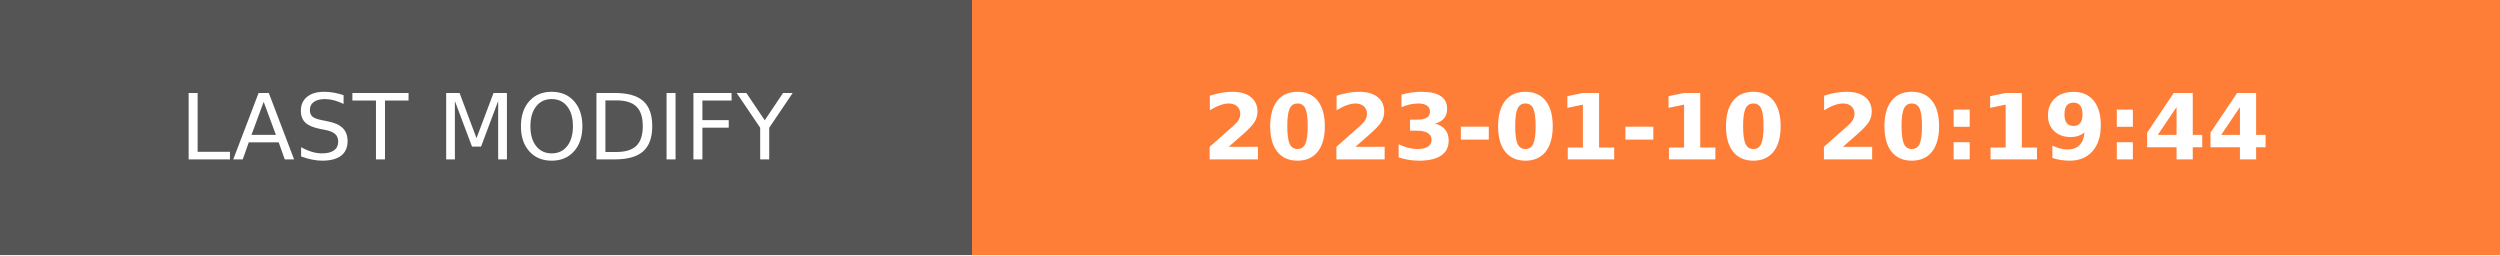
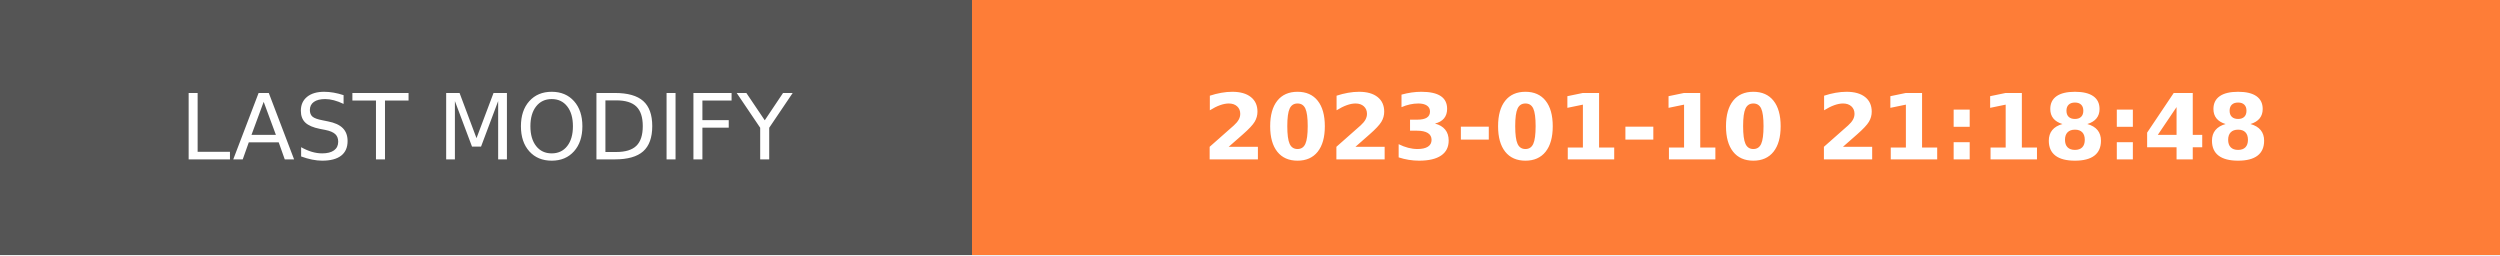
- <svg xmlns="http://www.w3.org/2000/svg" width="274.5" height="28" role="img" aria-label="LAST MODIFY: 2023-01-10 20:19:44">
+ <svg xmlns="http://www.w3.org/2000/svg" width="274.5" height="28" role="img" aria-label="LAST MODIFY: 2023-01-10 21:18:48">
  <g shape-rendering="crispEdges">
    <rect width="106.75" height="28" fill="#555" />
    <rect x="106.75" width="167.75" height="28" fill="#fe7d37" />
  </g>
  <g fill="#fff" text-anchor="middle" font-family="Verdana,Geneva,DejaVu Sans,sans-serif" text-rendering="geometricPrecision" font-size="100">
    <text transform="scale(.1)" x="533.75" y="175" textLength="827.5" fill="#fff">LAST MODIFY</text>
-     <text transform="scale(.1)" x="1906.25" y="175" textLength="1437.5" fill="#fff" font-weight="bold">2023-01-10 20:19:44</text>
+     <text transform="scale(.1)" x="1906.25" y="175" textLength="1437.5" fill="#fff" font-weight="bold">2023-01-10 21:18:48</text>
  </g>
</svg>
